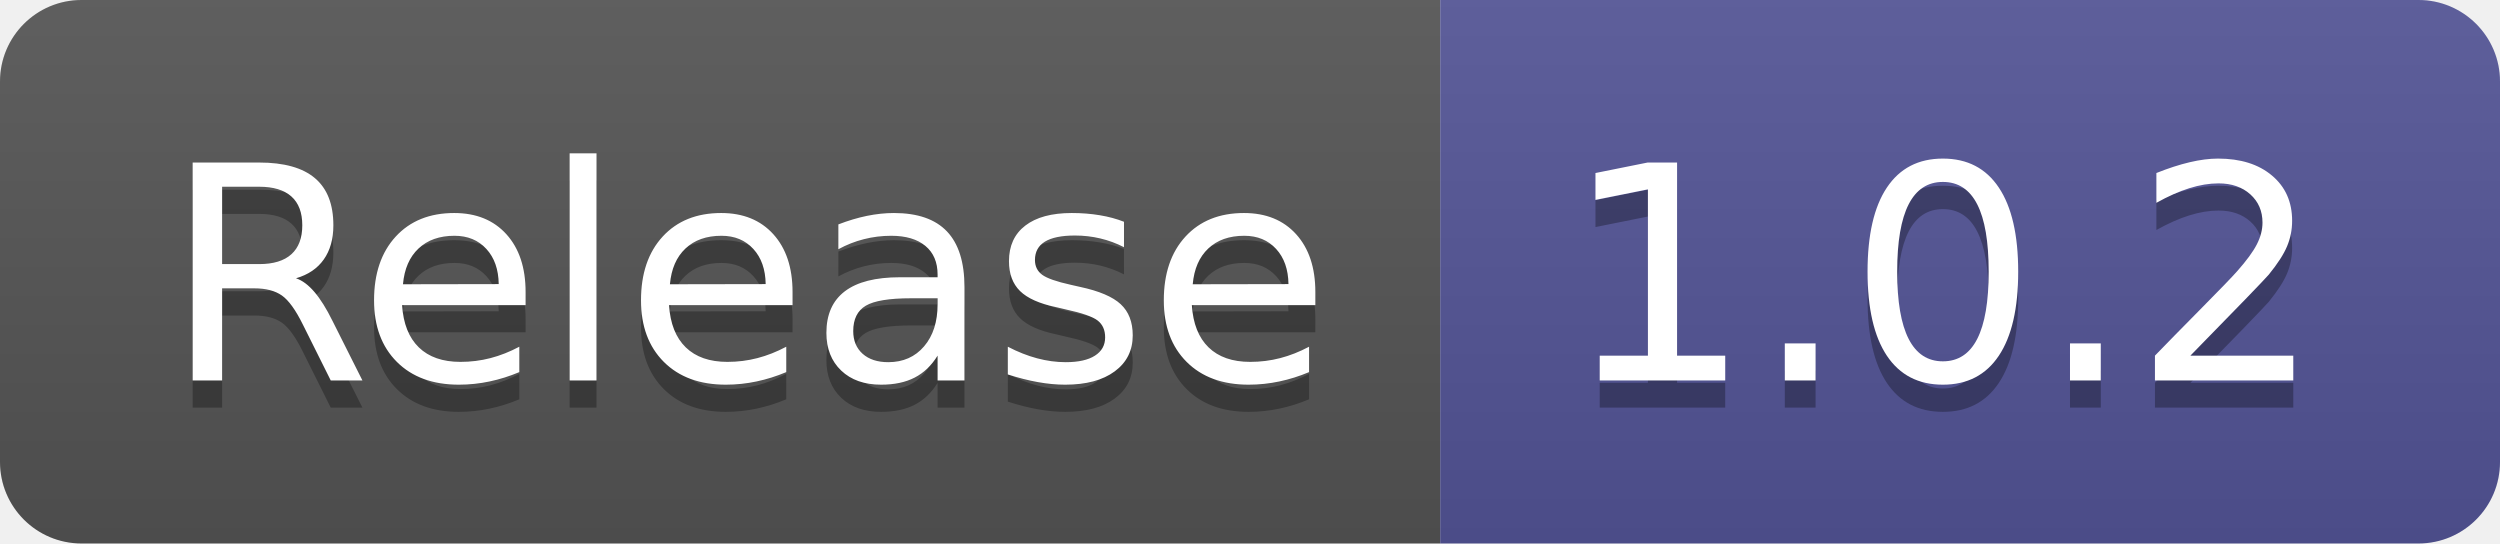
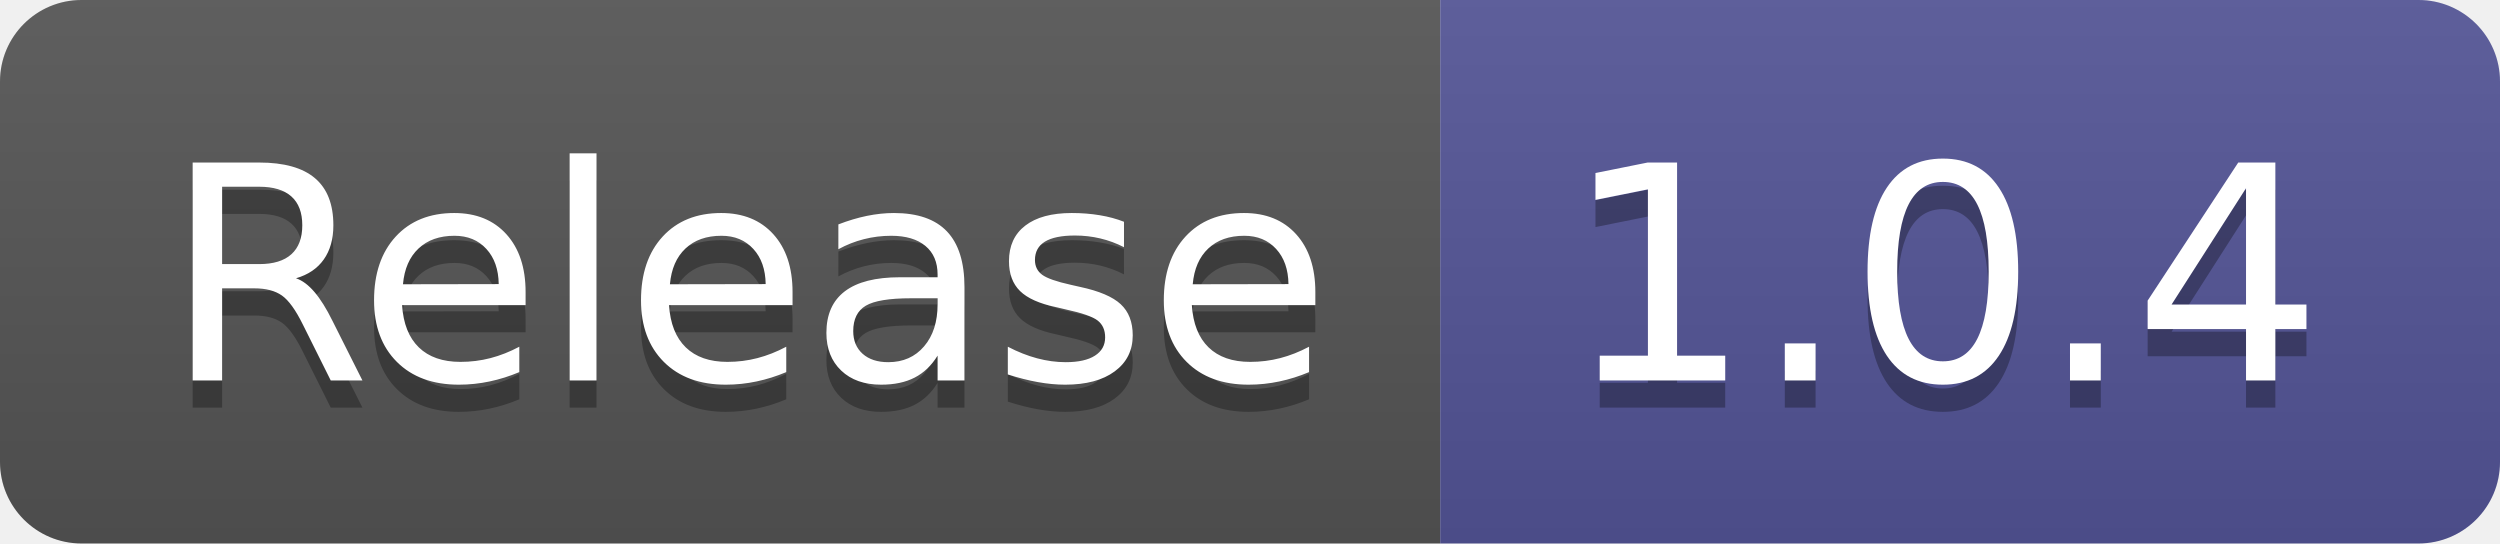
- <svg xmlns="http://www.w3.org/2000/svg" width="92" height="20" role="img" aria-label="Release: 1.0.2">
+ <svg xmlns="http://www.w3.org/2000/svg" width="92" height="20" role="img" aria-label="Release: 1.0.4">
  <linearGradient id="s" x2="0" y2="100%">
    <stop offset="0" stop-color="#bbb" stop-opacity=".1" />
    <stop offset="1" stop-opacity=".1" />
  </linearGradient>
  <clipPath id="r">
    <rect width="92" height="20" rx="3" fill="#fff" />
  </clipPath>
  <g clip-path="url(#r)">
    <rect width="53" height="20" fill="#555" />
    <rect x="53" width="39" height="20" fill="#535597" />
    <rect width="92" height="20" fill="url(#s)" />
  </g>
  <g fill="#fff" text-anchor="middle" font-family="Verdana,Geneva,DejaVu Sans,sans-serif" text-rendering="geometricPrecision" font-size="110">
    <text aria-hidden="true" x="275" y="150" fill="#010101" fill-opacity=".3" transform="scale(.1)" textLength="430">Release</text>
    <text x="275" y="140" transform="scale(.1)" fill="#fff" textLength="430">Release</text>
-     <text aria-hidden="true" x="715" y="150" fill="#010101" fill-opacity=".3" transform="scale(.1)" textLength="290">1.0.2</text>
-     <text x="715" y="140" transform="scale(.1)" fill="#fff" textLength="290">1.0.2</text>
+     <text aria-hidden="true" x="715" y="150" fill="#010101" fill-opacity=".3" transform="scale(.1)" textLength="290">1.0.4</text>
+     <text x="715" y="140" transform="scale(.1)" fill="#fff" textLength="290">1.0.4</text>
  </g>
</svg>
